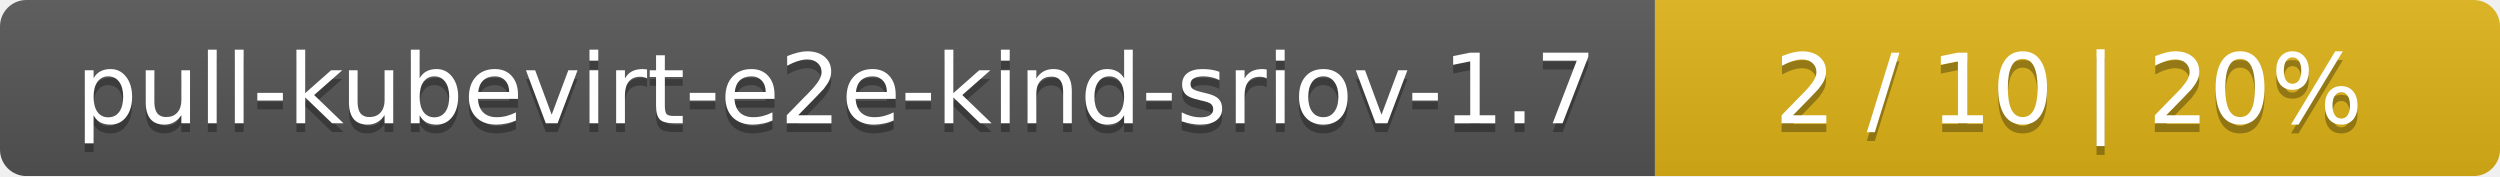
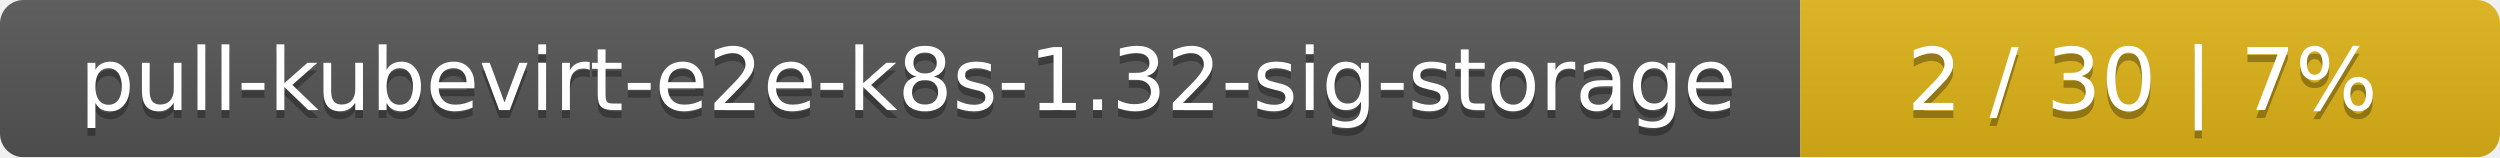
- <svg xmlns="http://www.w3.org/2000/svg" width="284" height="20">
+ <svg xmlns="http://www.w3.org/2000/svg" width="318" height="20">
  <linearGradient id="smooth" x2="0" y2="100%">
    <stop offset="0" stop-color="#bbb" stop-opacity=".1" />
    <stop offset="1" stop-opacity=".1" />
  </linearGradient>
  <mask id="round">
-     <rect width="284" height="20" rx="3" fill="#fff" />
+     <rect width="318" height="20" rx="3" fill="#fff" />
  </mask>
  <g mask="url(#round)">
-     <rect width="188" height="20" fill="#555" />
-     <rect x="188" width="96" height="20" fill="#dfb317" />
-     <rect width="284" height="20" fill="url(#smooth)" />
+     <rect width="229" height="20" fill="#555" />
+     <rect x="229" width="89" height="20" fill="#dfb317" />
+     <rect width="318" height="20" fill="url(#smooth)" />
  </g>
  <g fill="#fff" text-anchor="middle" font-family="DejaVu Sans,Verdana,Geneva,sans-serif" font-size="11">
-     <text x="95" y="15" fill="#010101" fill-opacity=".3">pull-kubevirt-e2e-kind-sriov-1.7</text>
-     <text x="95" y="14">pull-kubevirt-e2e-kind-sriov-1.7</text>
-     <text x="235" y="15" fill="#010101" fill-opacity=".3">2 / 10    |    20%</text>
-     <text x="235" y="14">2 / 10    |    20%</text>
+     <text x="115.5" y="15" fill="#010101" fill-opacity=".3">pull-kubevirt-e2e-k8s-1.32-sig-storage</text>
+     <text x="115.5" y="14">pull-kubevirt-e2e-k8s-1.32-sig-storage</text>
+     <text x="272.5" y="15" fill="#010101" fill-opacity=".3">2 / 30    |    7%</text>
+     <text x="272.5" y="14">2 / 30    |    7%</text>
  </g>
</svg>
